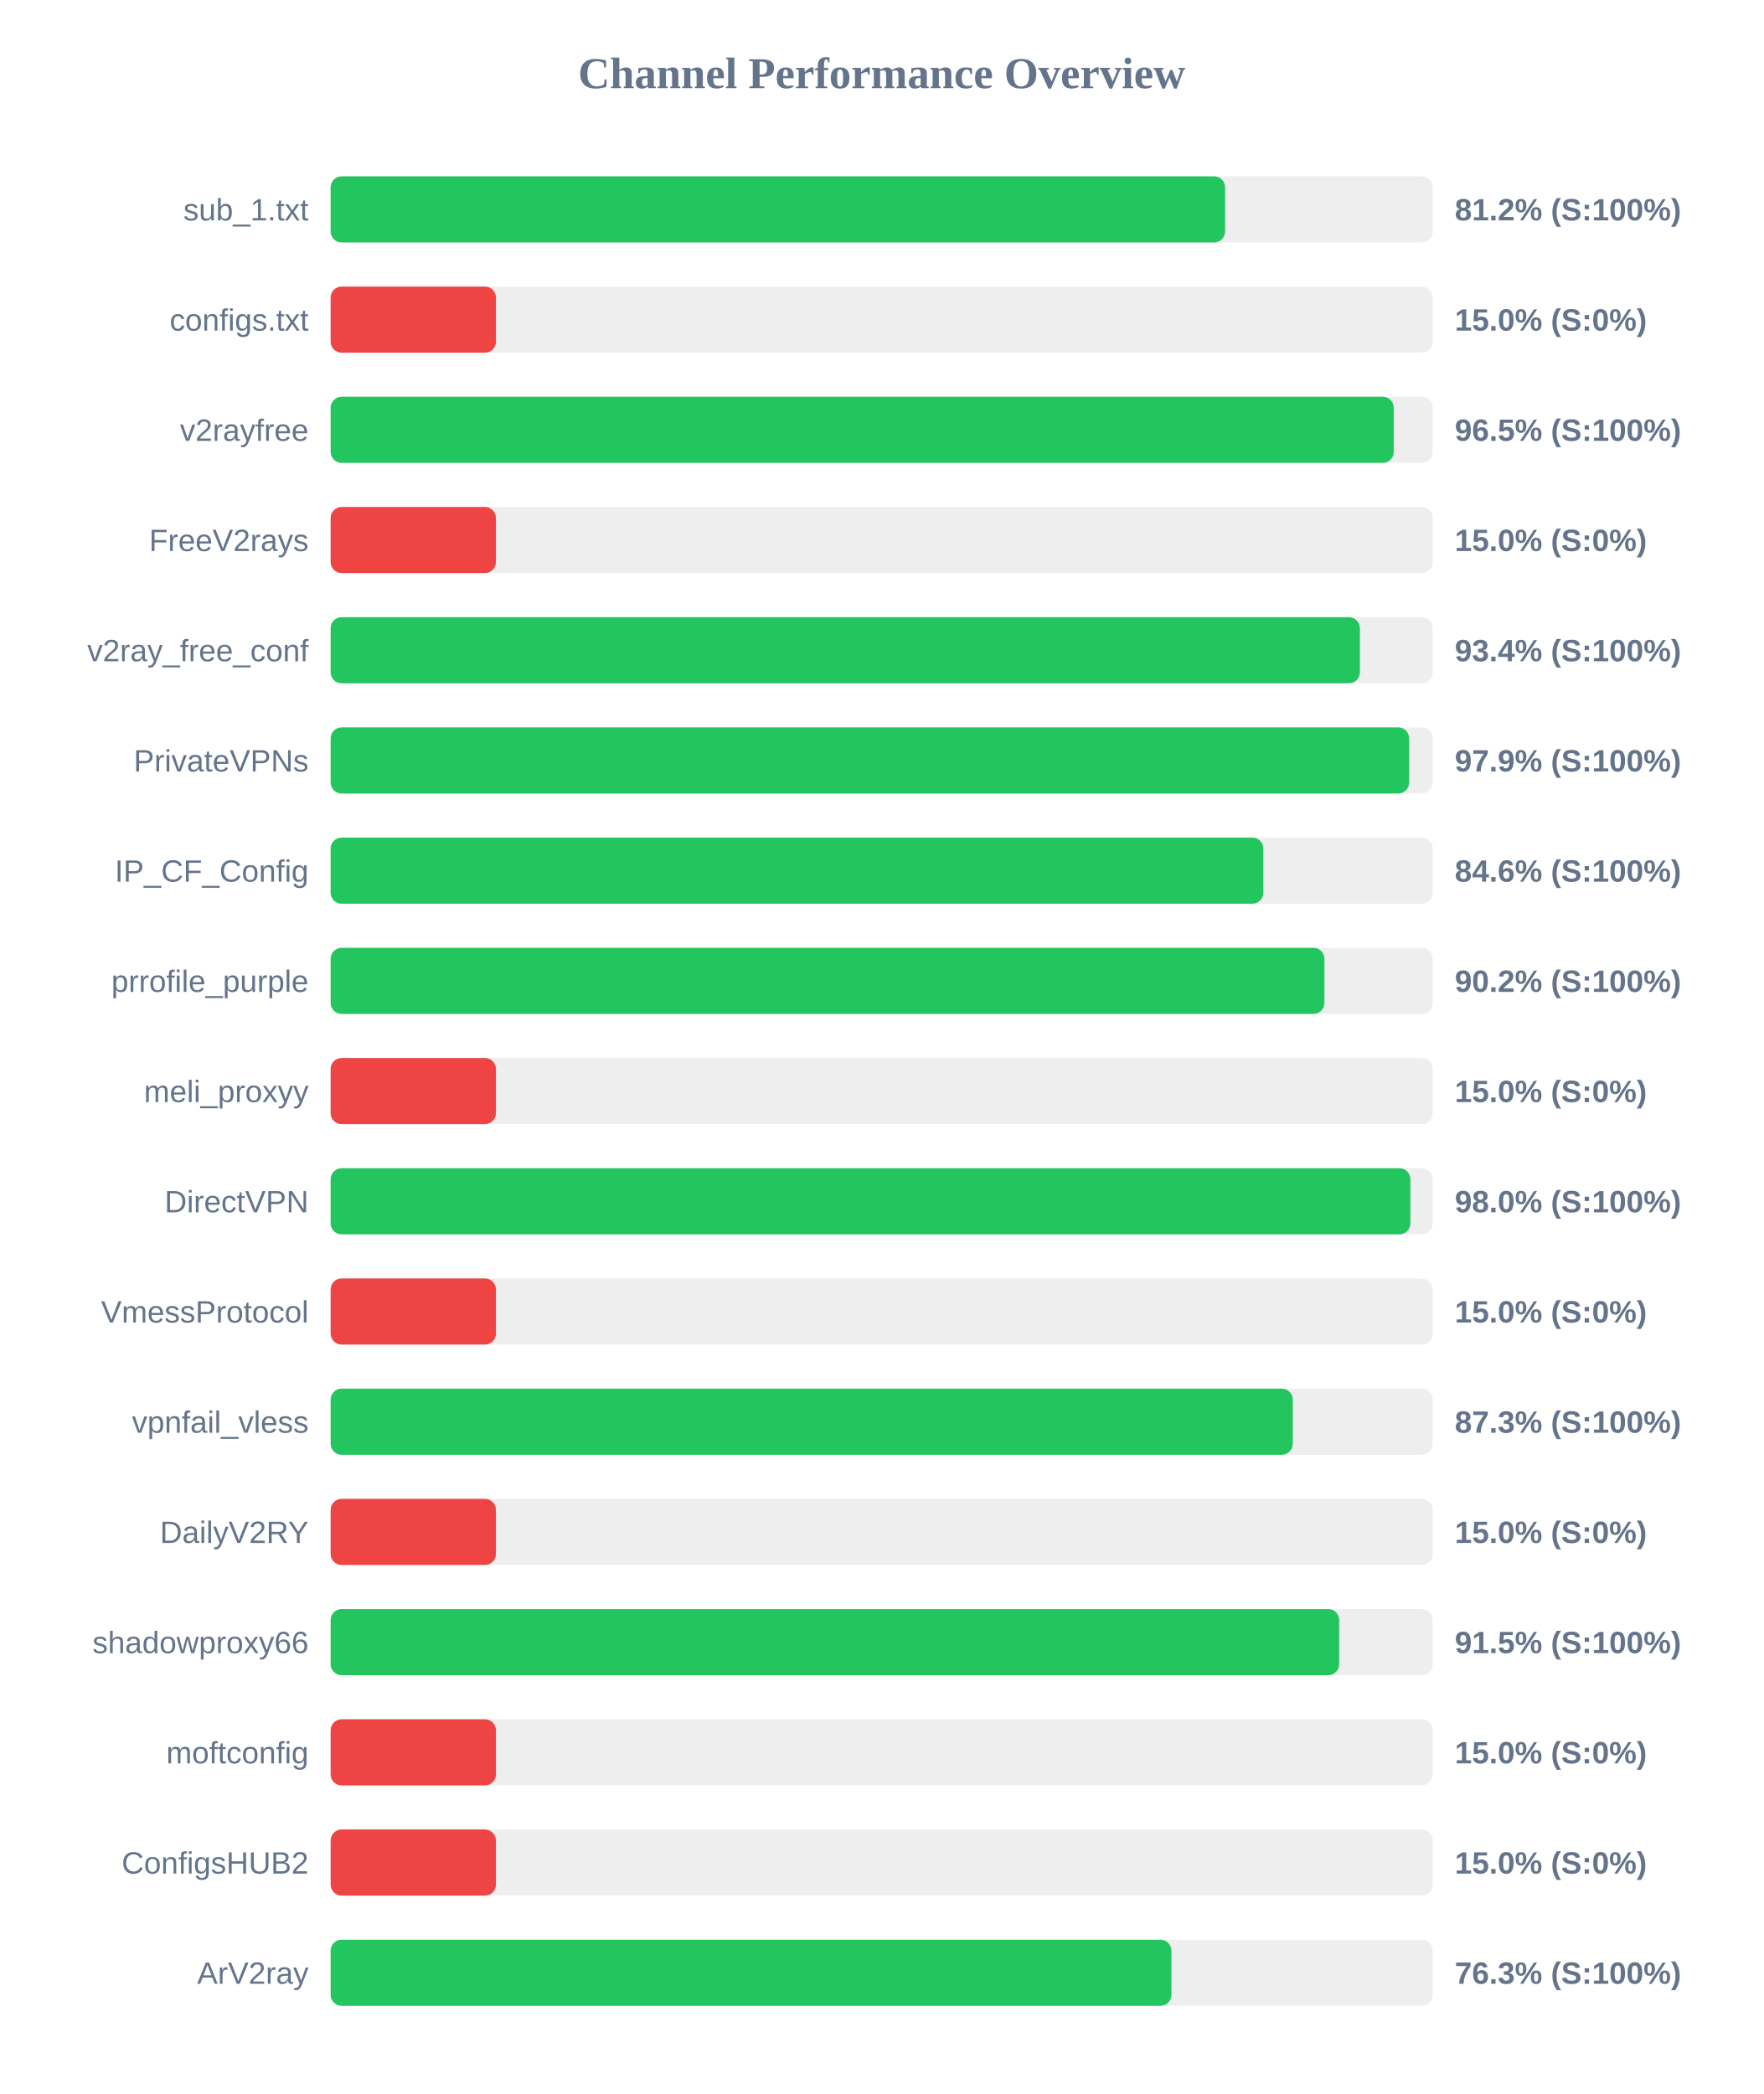
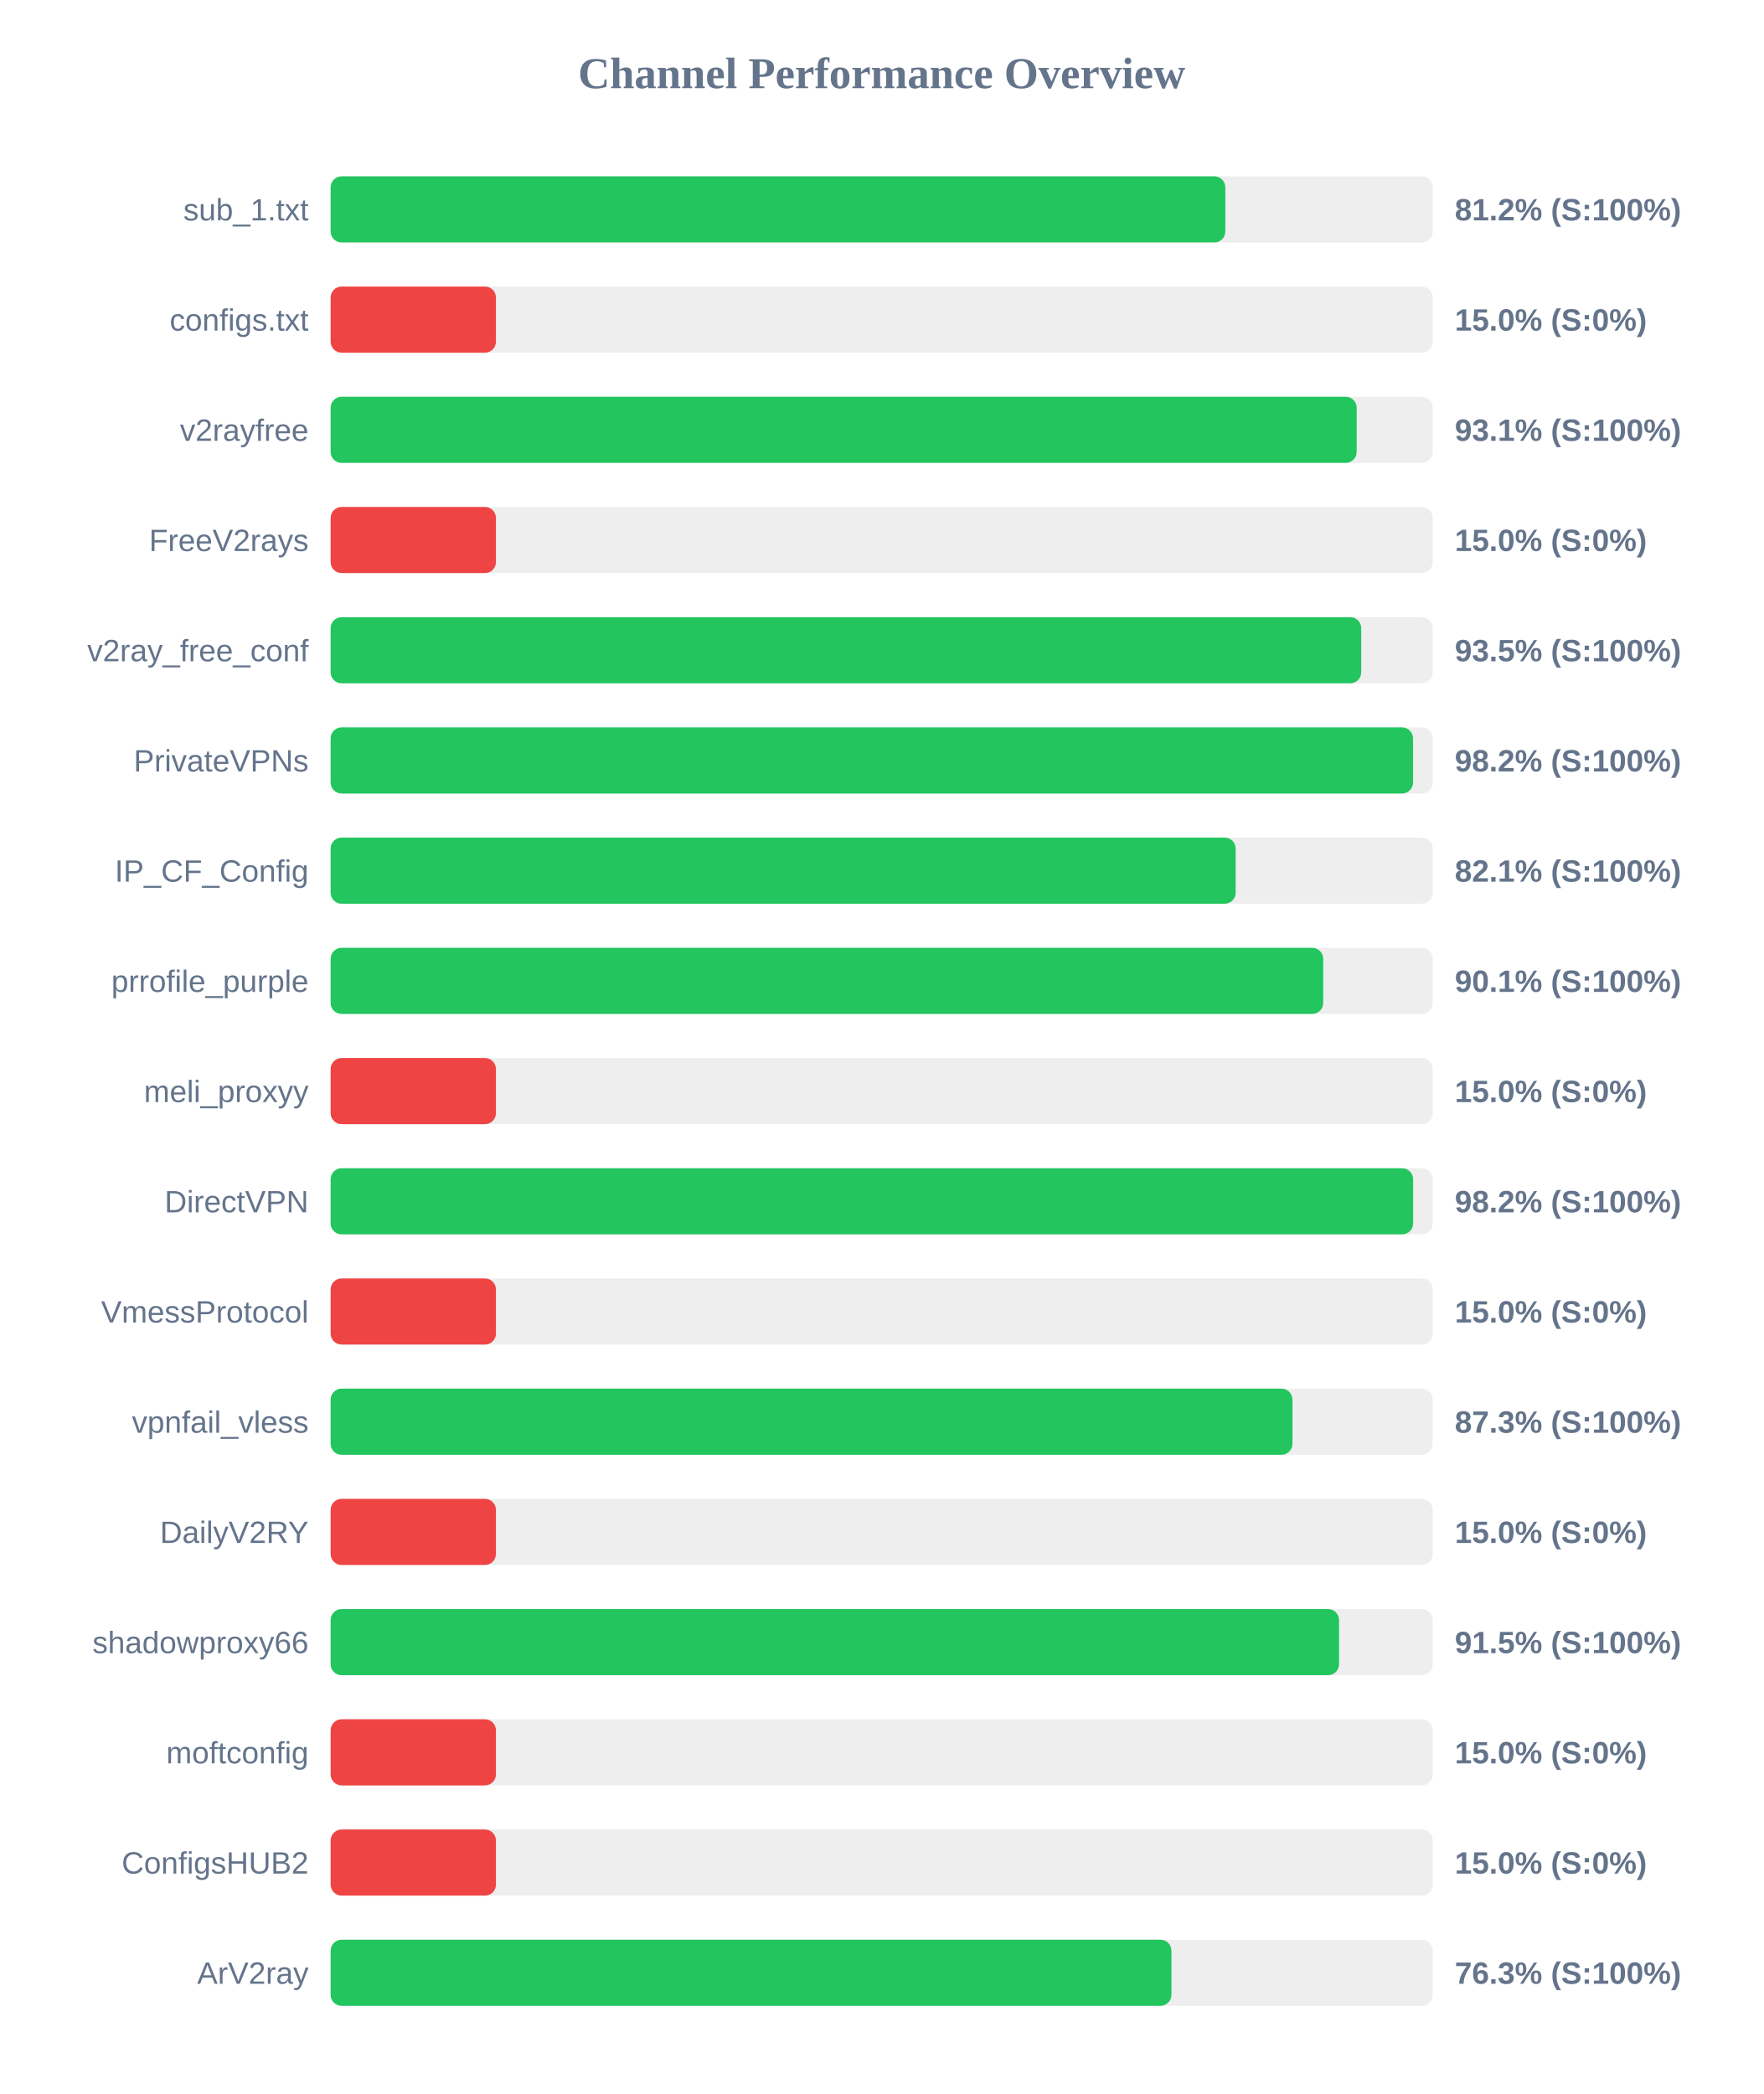
<svg xmlns="http://www.w3.org/2000/svg" width="800" height="950" version="1.1">
  <style>
        .row { font: 14px Arial; fill: #64748b; }
        .score { font: bold 14px Arial; fill: #64748b; }
    </style>
  <text x="400" y="40" text-anchor="middle" font-size="20px" font-weight="bold" fill="#64748b">Channel Performance Overview</text>
  <rect x="150" y="80" width="500" height="30" fill="#eee" rx="5" />
-   <rect x="150" y="80" width="405.8" height="30" fill="#22c55e" rx="5" />
+   <rect x="150" y="80" width="405.9" height="30" fill="#22c55e" rx="5" />
  <text x="140" y="100" text-anchor="end" class="row">sub_1.txt</text>
  <text x="660" y="100" text-anchor="start" class="score">81.2% (S:100%)</text>
  <rect x="150" y="130" width="500" height="30" fill="#eee" rx="5" />
  <rect x="150" y="130" width="75.0" height="30" fill="#ef4444" rx="5" />
  <text x="140" y="150" text-anchor="end" class="row">configs.txt</text>
  <text x="660" y="150" text-anchor="start" class="score">15.0% (S:0%)</text>
  <rect x="150" y="180" width="500" height="30" fill="#eee" rx="5" />
-   <rect x="150" y="180" width="482.3" height="30" fill="#22c55e" rx="5" />
+   <rect x="150" y="180" width="465.5" height="30" fill="#22c55e" rx="5" />
  <text x="140" y="200" text-anchor="end" class="row">v2rayfree</text>
-   <text x="660" y="200" text-anchor="start" class="score">96.5% (S:100%)</text>
+   <text x="660" y="200" text-anchor="start" class="score">93.1% (S:100%)</text>
  <rect x="150" y="230" width="500" height="30" fill="#eee" rx="5" />
  <rect x="150" y="230" width="75.0" height="30" fill="#ef4444" rx="5" />
  <text x="140" y="250" text-anchor="end" class="row">FreeV2rays</text>
  <text x="660" y="250" text-anchor="start" class="score">15.0% (S:0%)</text>
  <rect x="150" y="280" width="500" height="30" fill="#eee" rx="5" />
-   <rect x="150" y="280" width="466.95" height="30" fill="#22c55e" rx="5" />
+   <rect x="150" y="280" width="467.55" height="30" fill="#22c55e" rx="5" />
  <text x="140" y="300" text-anchor="end" class="row">v2ray_free_conf</text>
-   <text x="660" y="300" text-anchor="start" class="score">93.4% (S:100%)</text>
+   <text x="660" y="300" text-anchor="start" class="score">93.5% (S:100%)</text>
  <rect x="150" y="330" width="500" height="30" fill="#eee" rx="5" />
-   <rect x="150" y="330" width="489.3" height="30" fill="#22c55e" rx="5" />
+   <rect x="150" y="330" width="491.05" height="30" fill="#22c55e" rx="5" />
  <text x="140" y="350" text-anchor="end" class="row">PrivateVPNs</text>
-   <text x="660" y="350" text-anchor="start" class="score">97.9% (S:100%)</text>
+   <text x="660" y="350" text-anchor="start" class="score">98.2% (S:100%)</text>
  <rect x="150" y="380" width="500" height="30" fill="#eee" rx="5" />
-   <rect x="150" y="380" width="423.15" height="30" fill="#22c55e" rx="5" />
+   <rect x="150" y="380" width="410.6" height="30" fill="#22c55e" rx="5" />
  <text x="140" y="400" text-anchor="end" class="row">IP_CF_Config</text>
-   <text x="660" y="400" text-anchor="start" class="score">84.6% (S:100%)</text>
+   <text x="660" y="400" text-anchor="start" class="score">82.1% (S:100%)</text>
  <rect x="150" y="430" width="500" height="30" fill="#eee" rx="5" />
-   <rect x="150" y="430" width="450.85" height="30" fill="#22c55e" rx="5" />
+   <rect x="150" y="430" width="450.3" height="30" fill="#22c55e" rx="5" />
  <text x="140" y="450" text-anchor="end" class="row">prrofile_purple</text>
-   <text x="660" y="450" text-anchor="start" class="score">90.2% (S:100%)</text>
+   <text x="660" y="450" text-anchor="start" class="score">90.1% (S:100%)</text>
  <rect x="150" y="480" width="500" height="30" fill="#eee" rx="5" />
  <rect x="150" y="480" width="75.0" height="30" fill="#ef4444" rx="5" />
  <text x="140" y="500" text-anchor="end" class="row">meli_proxyy</text>
  <text x="660" y="500" text-anchor="start" class="score">15.0% (S:0%)</text>
  <rect x="150" y="530" width="500" height="30" fill="#eee" rx="5" />
-   <rect x="150" y="530" width="489.85" height="30" fill="#22c55e" rx="5" />
+   <rect x="150" y="530" width="491.1" height="30" fill="#22c55e" rx="5" />
  <text x="140" y="550" text-anchor="end" class="row">DirectVPN</text>
-   <text x="660" y="550" text-anchor="start" class="score">98.0% (S:100%)</text>
+   <text x="660" y="550" text-anchor="start" class="score">98.2% (S:100%)</text>
  <rect x="150" y="580" width="500" height="30" fill="#eee" rx="5" />
  <rect x="150" y="580" width="75.0" height="30" fill="#ef4444" rx="5" />
  <text x="140" y="600" text-anchor="end" class="row">VmessProtocol</text>
  <text x="660" y="600" text-anchor="start" class="score">15.0% (S:0%)</text>
  <rect x="150" y="630" width="500" height="30" fill="#eee" rx="5" />
-   <rect x="150" y="630" width="436.5" height="30" fill="#22c55e" rx="5" />
+   <rect x="150" y="630" width="436.35" height="30" fill="#22c55e" rx="5" />
  <text x="140" y="650" text-anchor="end" class="row">vpnfail_vless</text>
  <text x="660" y="650" text-anchor="start" class="score">87.3% (S:100%)</text>
  <rect x="150" y="680" width="500" height="30" fill="#eee" rx="5" />
  <rect x="150" y="680" width="75.0" height="30" fill="#ef4444" rx="5" />
  <text x="140" y="700" text-anchor="end" class="row">DailyV2RY</text>
  <text x="660" y="700" text-anchor="start" class="score">15.0% (S:0%)</text>
  <rect x="150" y="730" width="500" height="30" fill="#eee" rx="5" />
-   <rect x="150" y="730" width="457.55" height="30" fill="#22c55e" rx="5" />
+   <rect x="150" y="730" width="457.5" height="30" fill="#22c55e" rx="5" />
  <text x="140" y="750" text-anchor="end" class="row">shadowproxy66</text>
  <text x="660" y="750" text-anchor="start" class="score">91.5% (S:100%)</text>
  <rect x="150" y="780" width="500" height="30" fill="#eee" rx="5" />
  <rect x="150" y="780" width="75.0" height="30" fill="#ef4444" rx="5" />
  <text x="140" y="800" text-anchor="end" class="row">moftconfig</text>
  <text x="660" y="800" text-anchor="start" class="score">15.0% (S:0%)</text>
  <rect x="150" y="830" width="500" height="30" fill="#eee" rx="5" />
  <rect x="150" y="830" width="75.0" height="30" fill="#ef4444" rx="5" />
  <text x="140" y="850" text-anchor="end" class="row">ConfigsHUB2</text>
  <text x="660" y="850" text-anchor="start" class="score">15.0% (S:0%)</text>
  <rect x="150" y="880" width="500" height="30" fill="#eee" rx="5" />
  <rect x="150" y="880" width="381.45" height="30" fill="#22c55e" rx="5" />
  <text x="140" y="900" text-anchor="end" class="row">ArV2ray</text>
  <text x="660" y="900" text-anchor="start" class="score">76.3% (S:100%)</text>
</svg>
